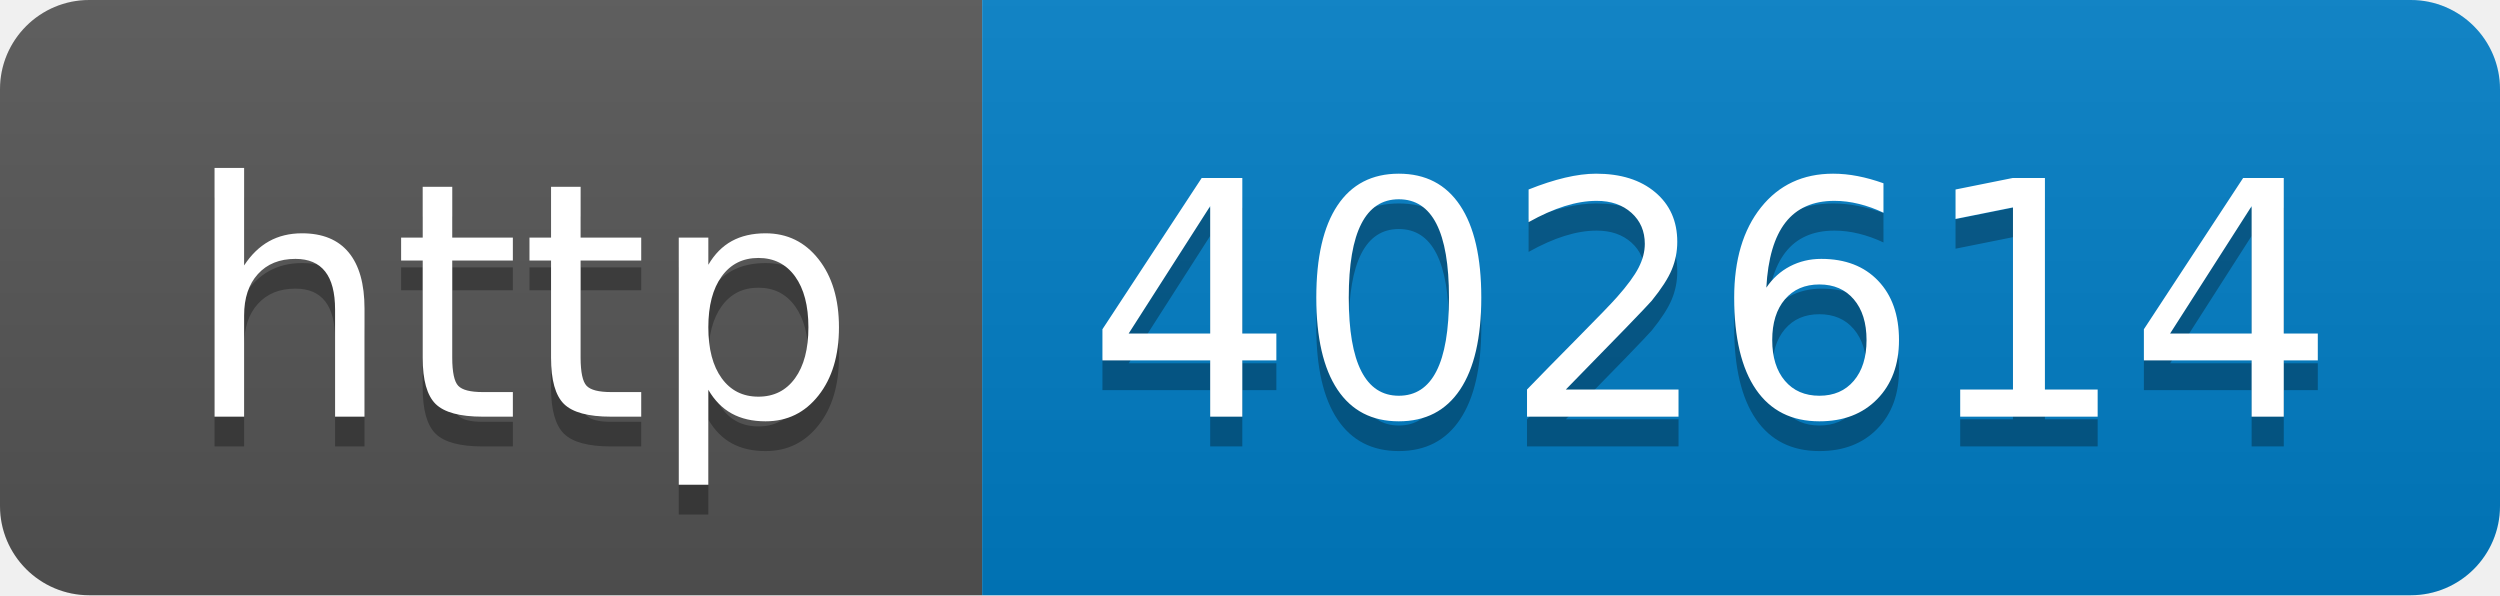
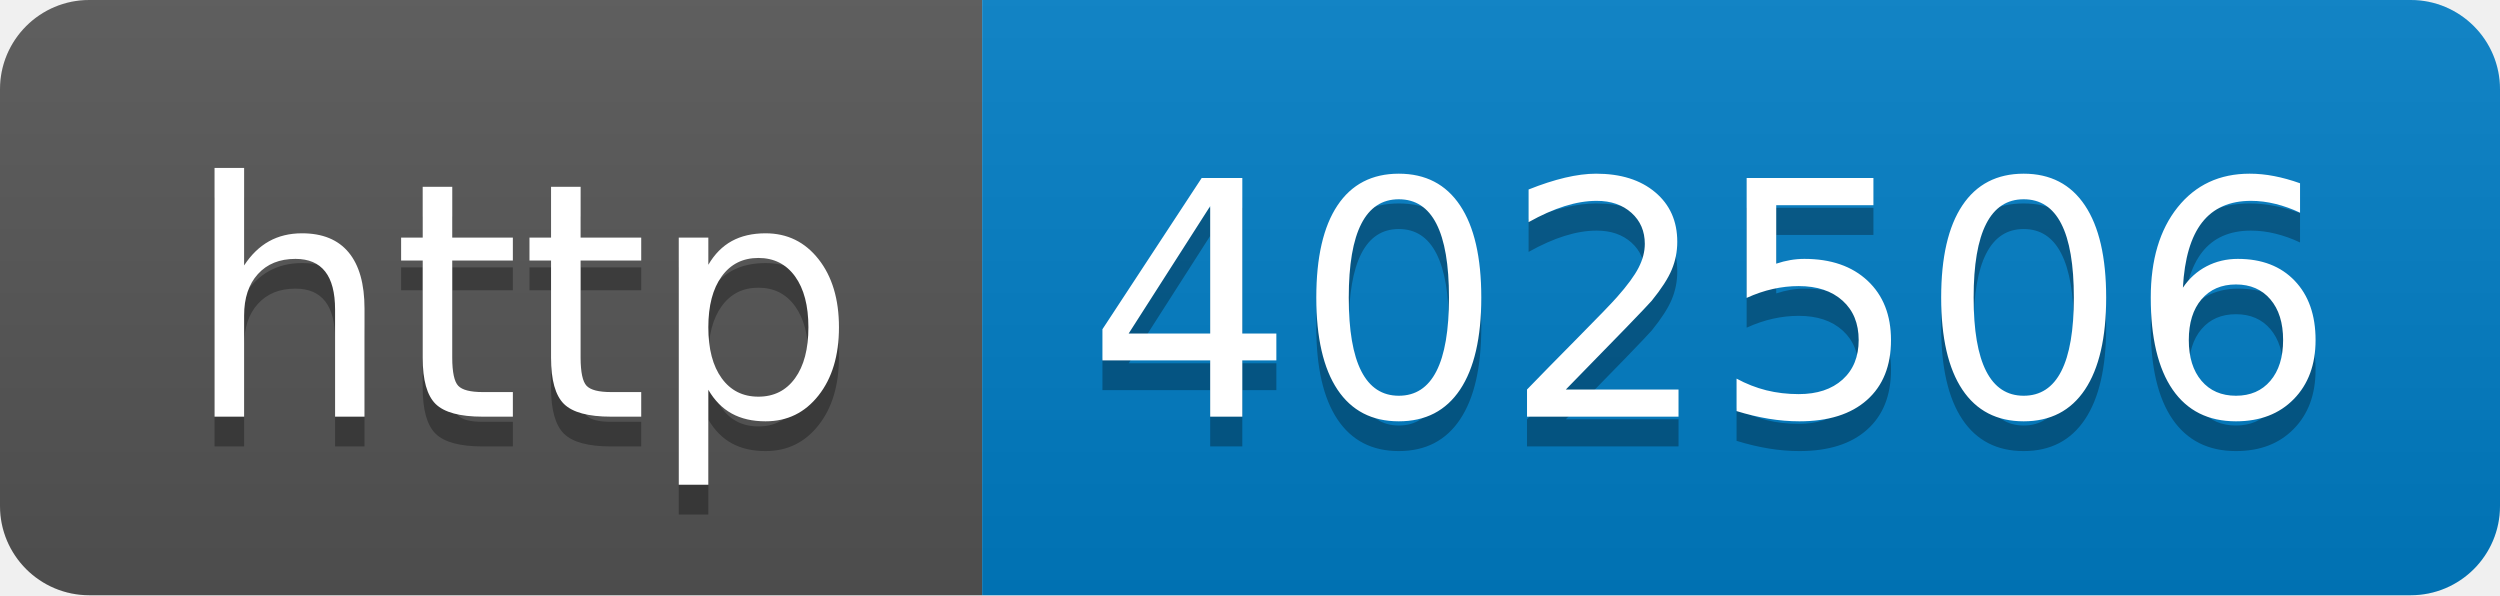
- <svg xmlns="http://www.w3.org/2000/svg" width="84" height="20" role="img" aria-label="http: 402614">
+ <svg xmlns="http://www.w3.org/2000/svg" width="84" height="20" role="img" aria-label="http: 402506">
  <linearGradient id="s" x2="0" y2="100%">
    <stop offset="0" stop-color="#bbb" stop-opacity=".1" />
    <stop offset="1" stop-opacity=".1" />
  </linearGradient>
  <clipPath id="r">
    <rect width="84" height="20" rx="3" fill="#fff" />
  </clipPath>
  <g clip-path="url(#r)">
    <rect width="33" height="20" fill="#555" />
    <rect x="33" width="51" height="20" fill="#007ec6" />
    <rect width="84" height="20" fill="url(#s)" />
  </g>
  <g fill="#fff" text-anchor="middle" font-family="Verdana,Geneva,DejaVu Sans,sans-serif" text-rendering="geometricPrecision" font-size="110">
    <text aria-hidden="true" x="175" y="150" fill="#010101" fill-opacity=".3" transform="scale(.1)" textLength="230">http</text>
    <text x="175" y="140" transform="scale(.1)" fill="#fff" textLength="230">http</text>
-     <text aria-hidden="true" x="575" y="150" fill="#010101" fill-opacity=".3" transform="scale(.1)" textLength="410">402614</text>
-     <text x="575" y="140" transform="scale(.1)" fill="#fff" textLength="410">402614</text>
+     <text aria-hidden="true" x="575" y="150" fill="#010101" fill-opacity=".3" transform="scale(.1)" textLength="410">402506</text>
+     <text x="575" y="140" transform="scale(.1)" fill="#fff" textLength="410">402506</text>
  </g>
</svg>
